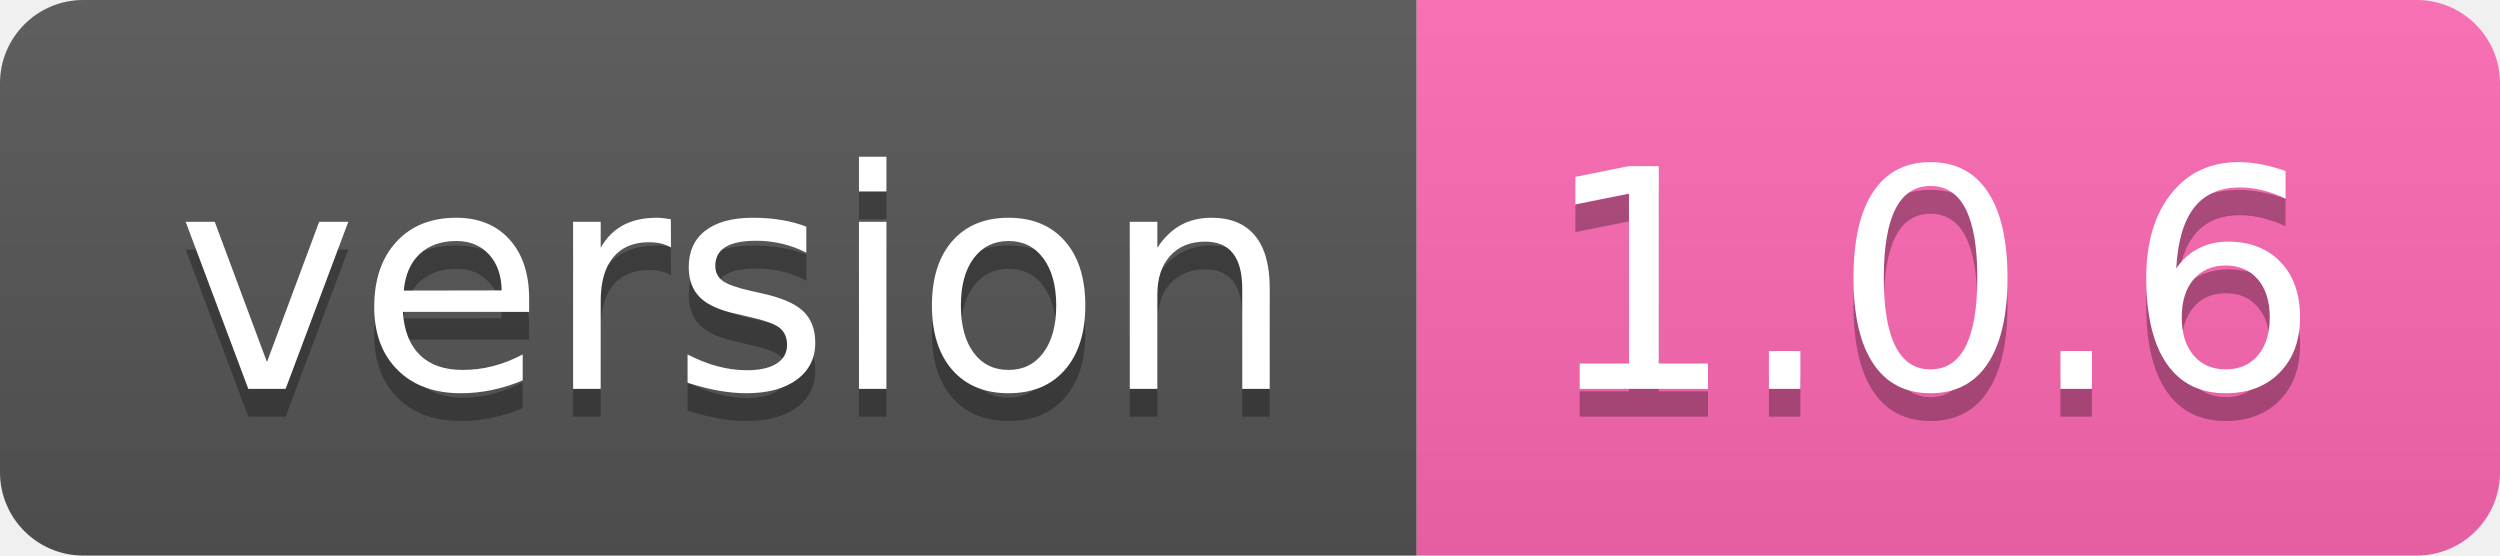
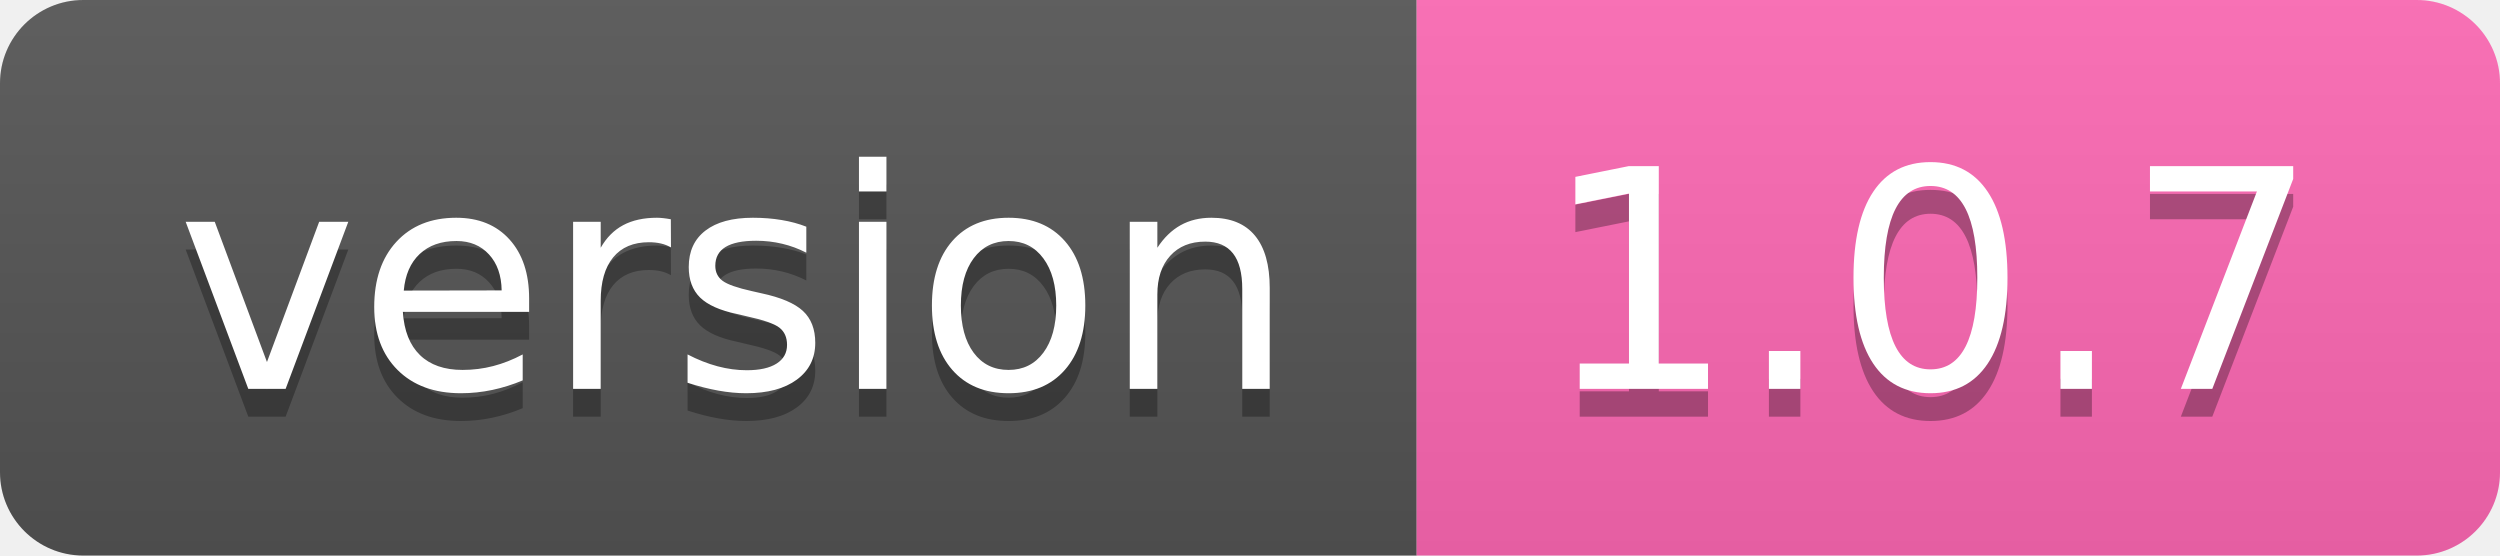
- <svg xmlns="http://www.w3.org/2000/svg" width="90" height="20" role="img" aria-label="version: 1.0.6">
+ <svg xmlns="http://www.w3.org/2000/svg" width="90" height="20" role="img" aria-label="version: 1.0.7">
  <linearGradient id="s" x2="0" y2="100%">
    <stop offset="0" stop-color="#bbb" stop-opacity=".1" />
    <stop offset="1" stop-opacity=".1" />
  </linearGradient>
  <clipPath id="r">
    <rect width="90" height="20" rx="3" fill="#fff" />
  </clipPath>
  <g clip-path="url(#r)">
    <rect width="51" height="20" fill="#555" />
    <rect x="51" width="39" height="20" fill="#ff69b4" />
    <rect width="90" height="20" fill="url(#s)" />
  </g>
  <g fill="#fff" text-anchor="middle" font-family="Verdana,Geneva,DejaVu Sans,sans-serif" text-rendering="geometricPrecision" font-size="110">
    <text aria-hidden="true" x="265" y="150" fill="#010101" fill-opacity=".3" transform="scale(.1)" textLength="410">version</text>
    <text x="265" y="140" transform="scale(.1)" fill="#fff" textLength="410">version</text>
-     <text aria-hidden="true" x="695" y="150" fill="#010101" fill-opacity=".3" transform="scale(.1)" textLength="290">1.0.6</text>
-     <text x="695" y="140" transform="scale(.1)" fill="#fff" textLength="290">1.0.6</text>
+     <text aria-hidden="true" x="695" y="150" fill="#010101" fill-opacity=".3" transform="scale(.1)" textLength="290">1.0.7</text>
+     <text x="695" y="140" transform="scale(.1)" fill="#fff" textLength="290">1.0.7</text>
  </g>
</svg>
